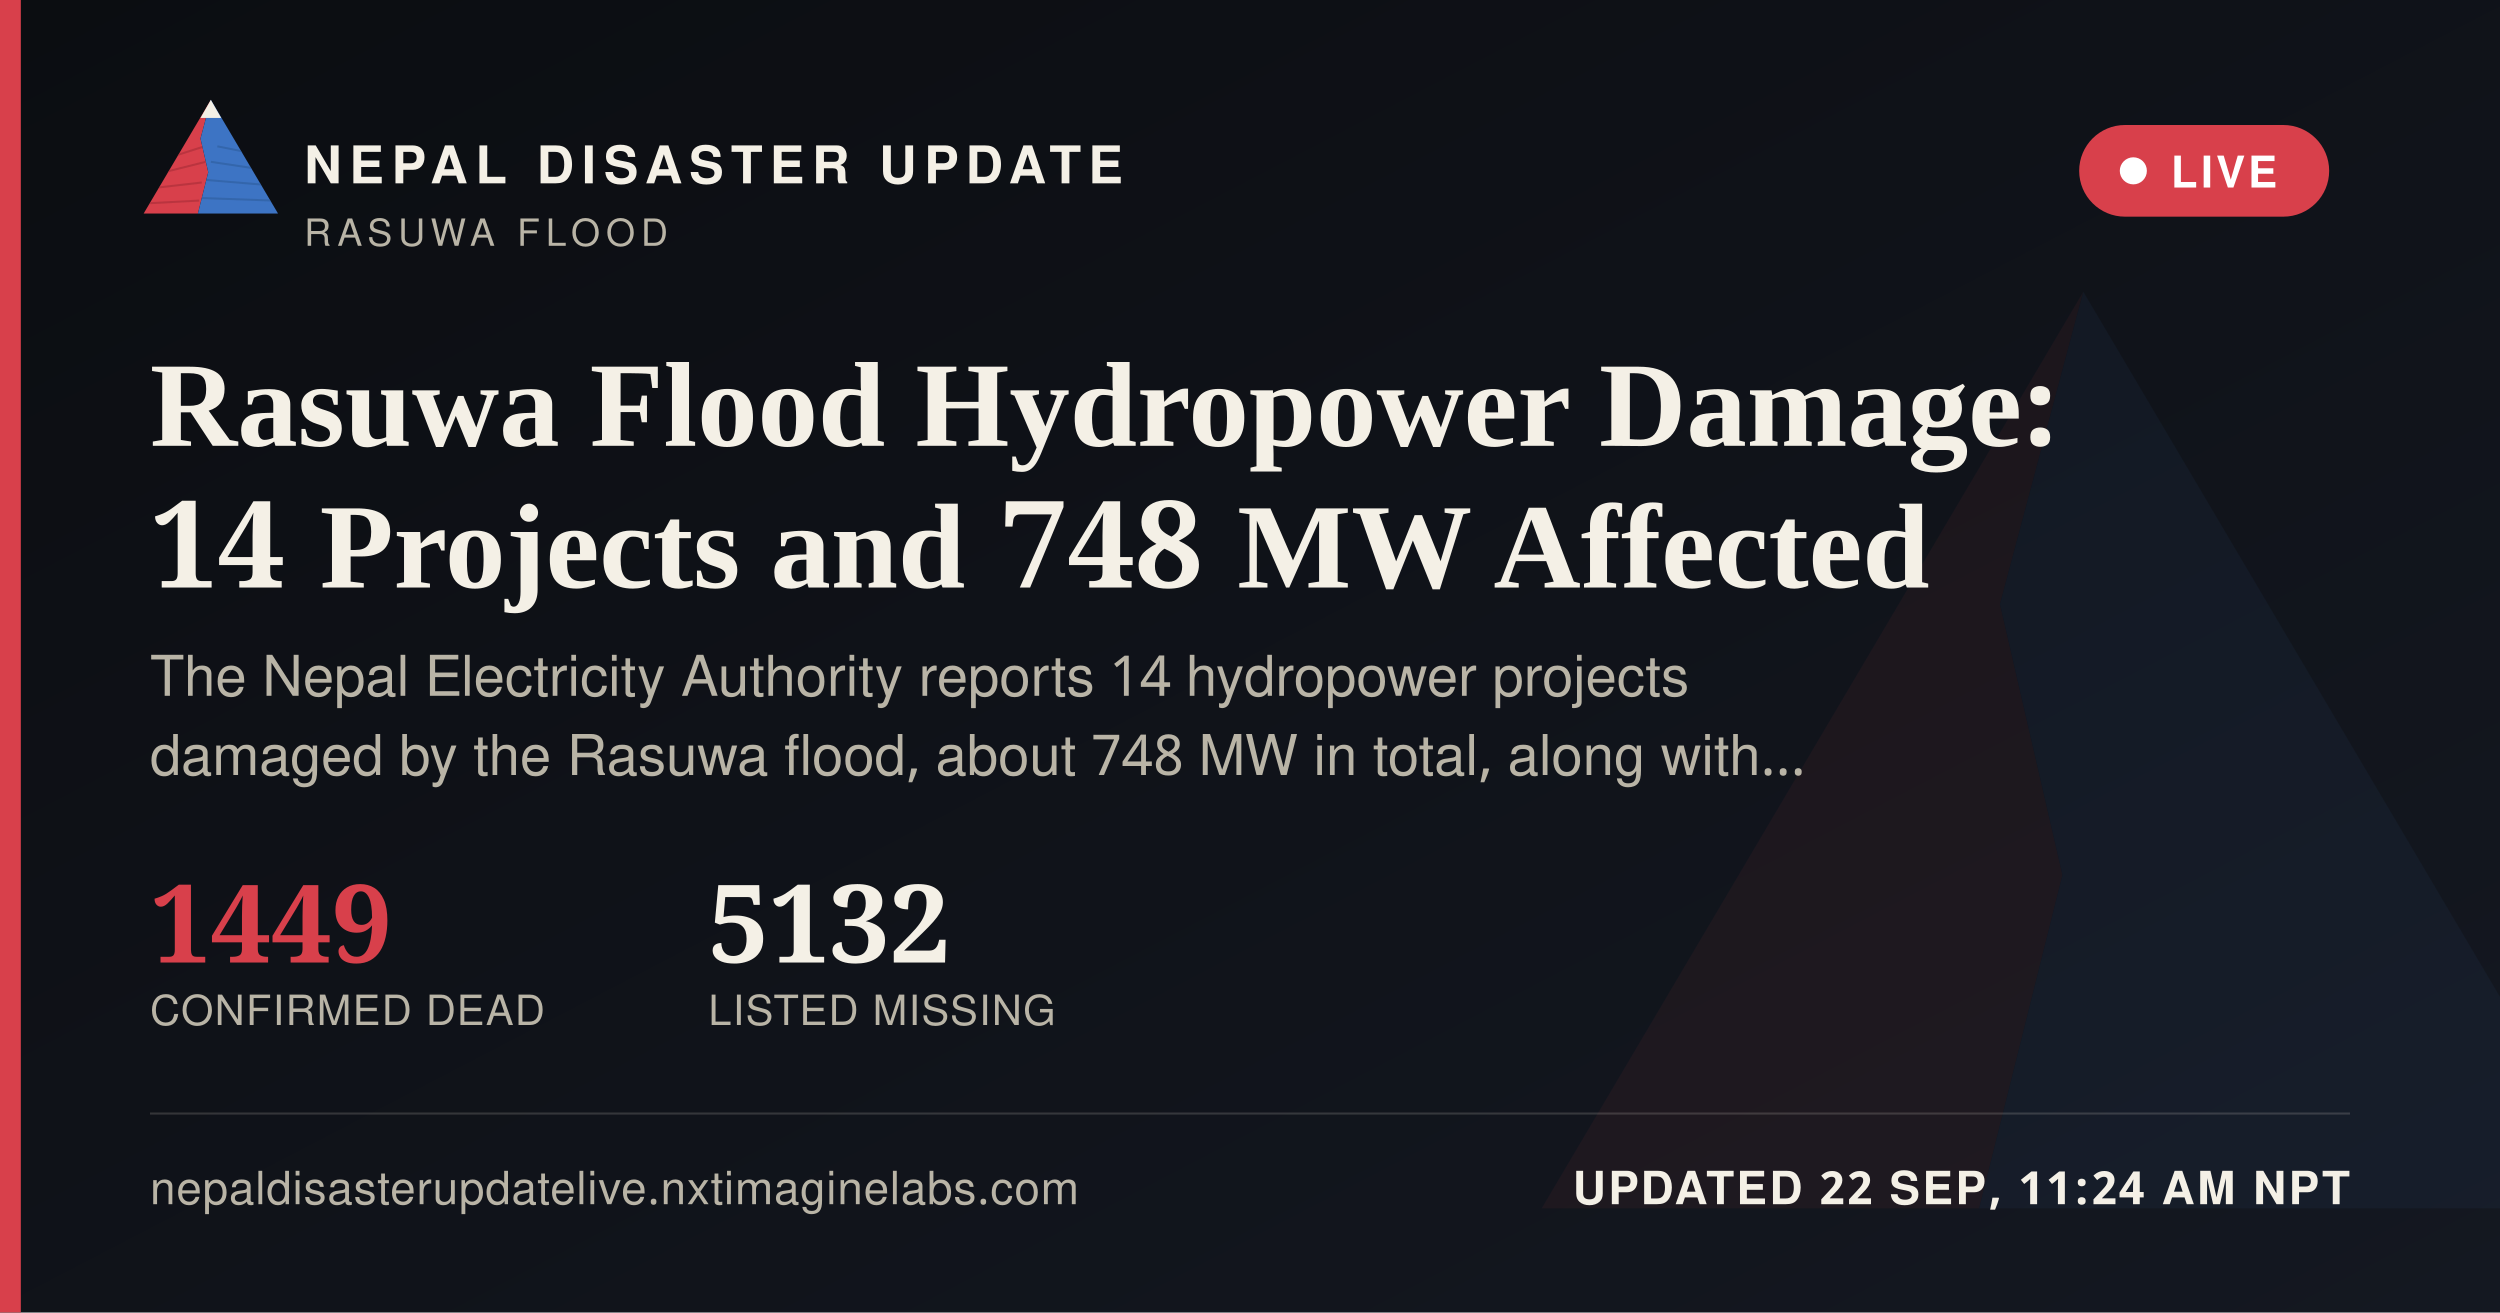
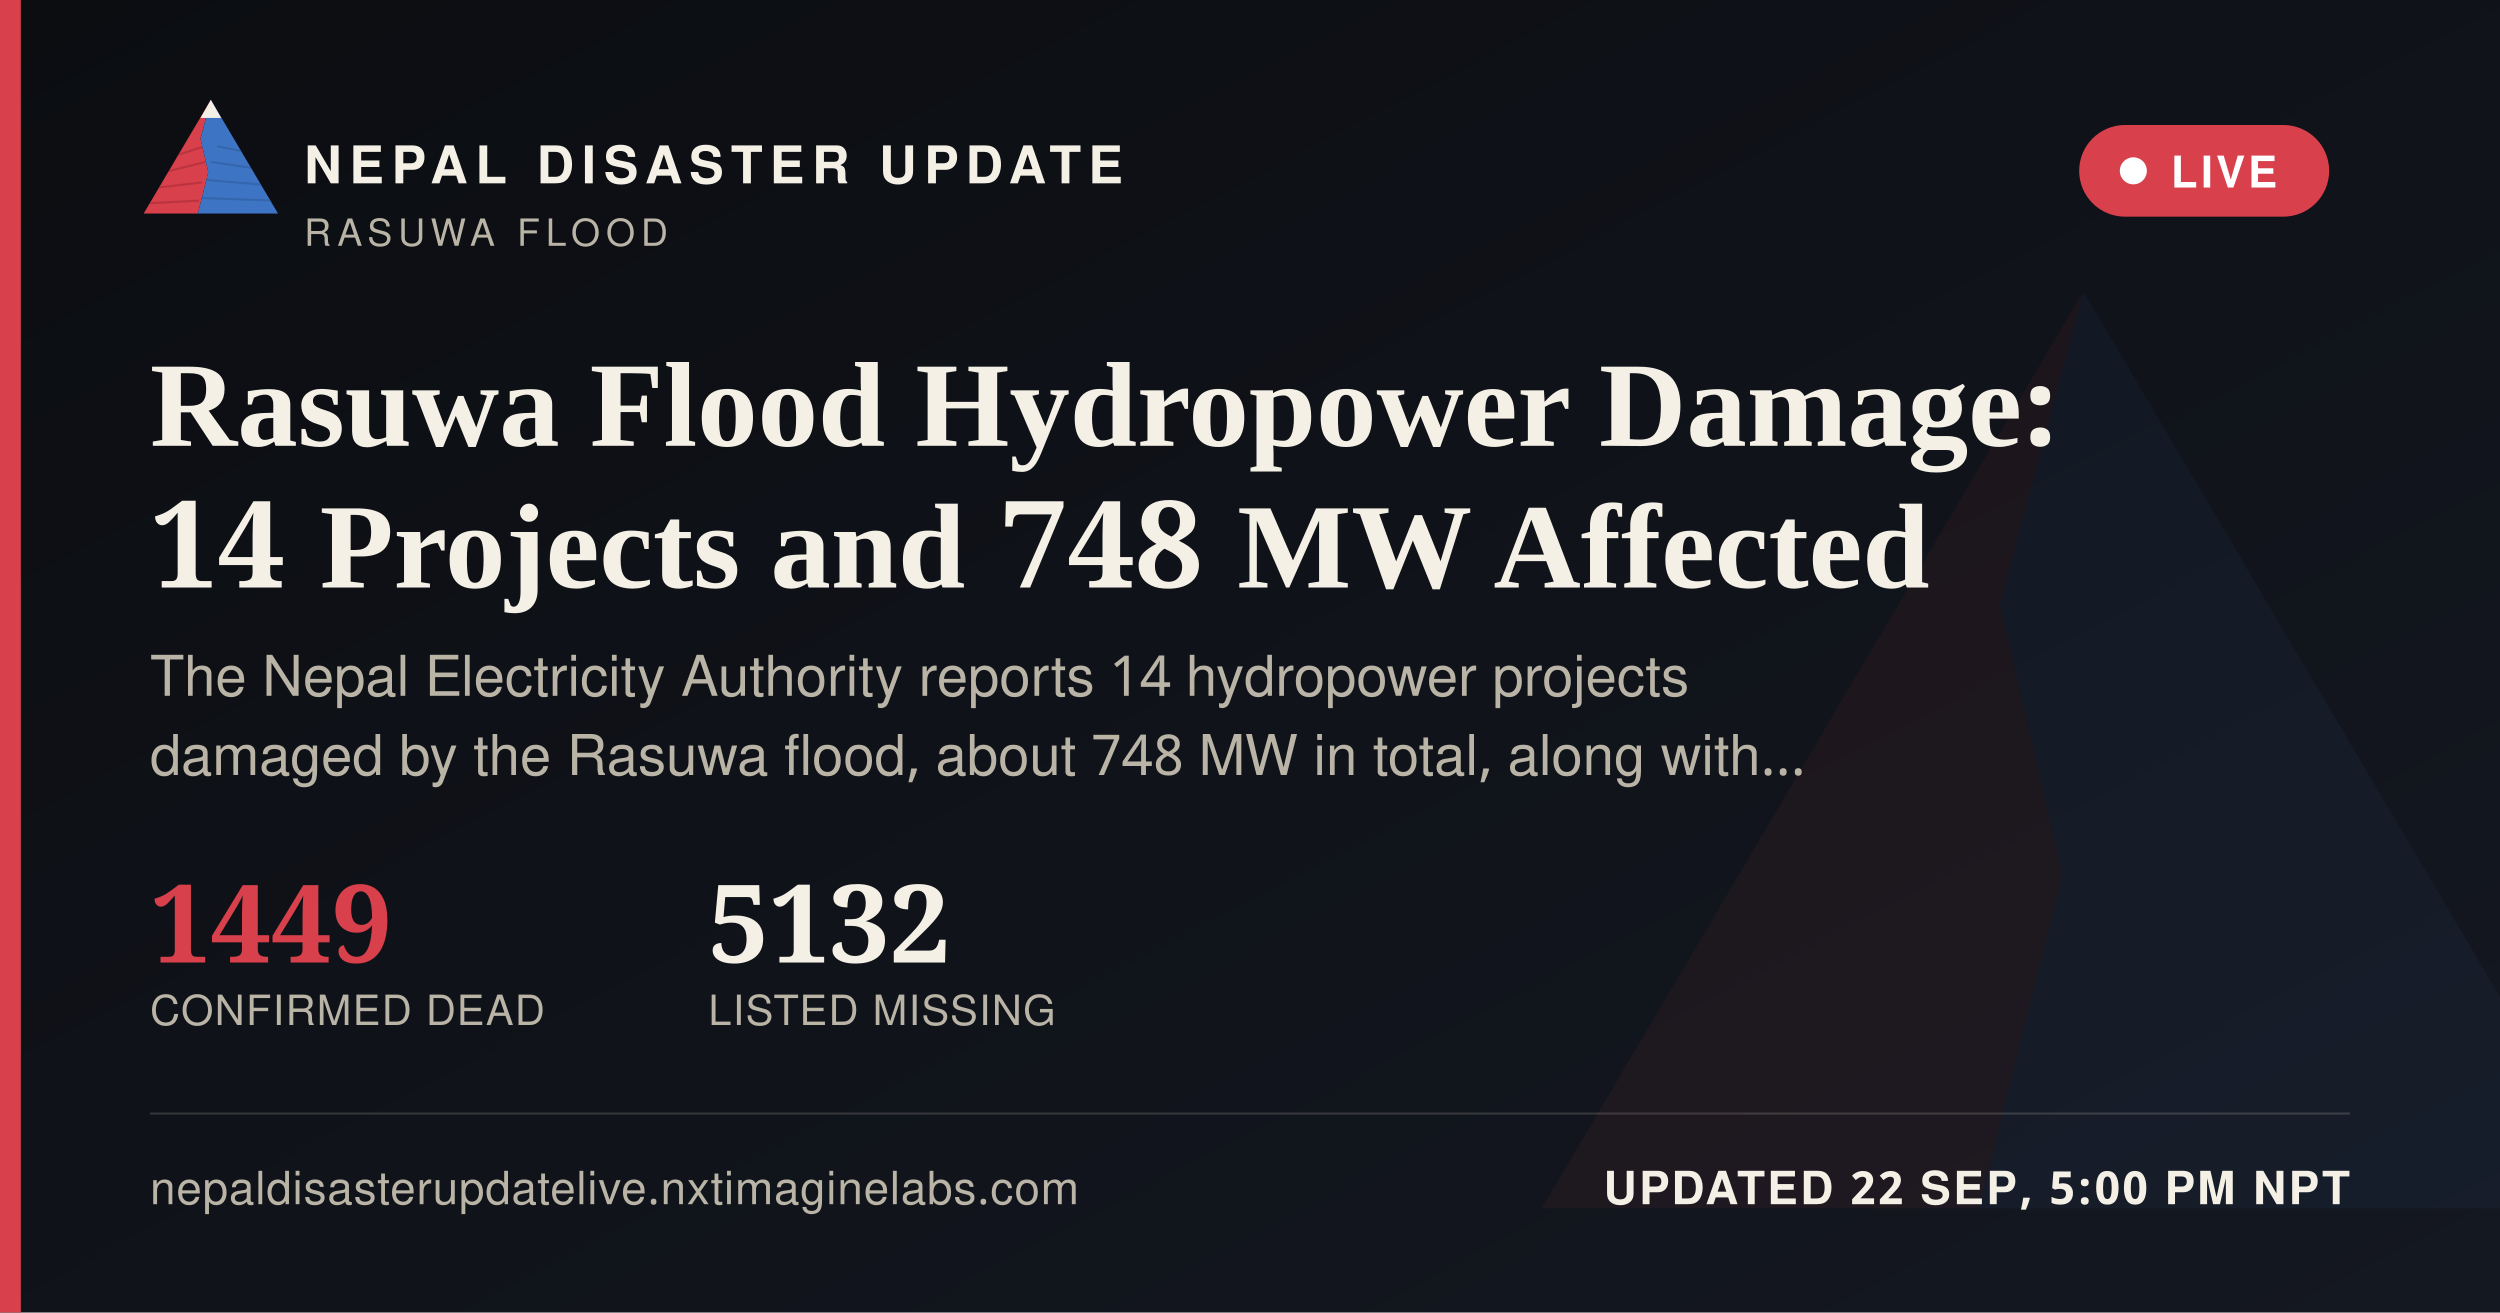
<svg xmlns="http://www.w3.org/2000/svg" width="1200" height="630" viewBox="0 0 1200 630">
  <defs>
    <linearGradient id="ogbg" x1="0" y1="0" x2="1" y2="1">
      <stop offset="0" stop-color="#0B0D11" />
      <stop offset="1" stop-color="#141821" />
    </linearGradient>
  </defs>
  <rect width="1200" height="630" fill="url(#ogbg)" />
  <g transform="translate(700,60) scale(5)" opacity="0.06">
    <polygon points="60,16 52,46 58,72 50,104 8,104" fill="#D8404B" />
    <polygon points="60,16 112,104 50,104 58,72 52,46" fill="#3D74C4" />
  </g>
  <rect x="0" y="0" width="10" height="630" fill="#D8404B" />
  <g transform="translate(64,38) scale(0.62)">
    <g>
      <defs>
        <clipPath id="ogLc">
          <polygon points="60,16 52,46 58,72 50,104 8,104" />
        </clipPath>
        <clipPath id="ogRc">
          <polygon points="60,16 112,104 50,104 58,72 52,46" />
        </clipPath>
      </defs>
      <polygon points="60,16 52,46 58,72 50,104 8,104" fill="#D8404B" />
      <g clip-path="url(#ogLc)" stroke="#A32A34" stroke-width="1.6" fill="none" opacity="0.55">
        <path d="M30,60 L55,52" />
        <path d="M24,72 L56,64" />
        <path d="M18,84 L53,80" />
        <path d="M13,96 L51,94" />
      </g>
      <polygon points="60,16 112,104 50,104 58,72 52,46" fill="#3D74C4" />
      <g clip-path="url(#ogRc)" stroke="#2A5793" stroke-width="1.6" fill="none" opacity="0.5">
        <path d="M65,52 L95,58" />
        <path d="M60,64 L100,70" />
        <path d="M56,78 L104,82" />
        <path d="M52,92 L108,94" />
      </g>
      <polygon points="60,16 52,30 68,30" fill="#F4F0E6" />
    </g>
  </g>
  <text x="146" y="88" font-family="'Public Sans', 'Noto Sans Devanagari', 'Helvetica Neue', Helvetica, Arial, sans-serif" font-size="25" font-weight="800" letter-spacing="3.6" fill="#F4F0E6">NEPAL DISASTER UPDATE</text>
  <text x="146" y="118" font-family="'Public Sans', 'Noto Sans Devanagari', 'Helvetica Neue', Helvetica, Arial, sans-serif" font-size="18" letter-spacing="2.8" fill="#B9B4A6">RASUWA FLOOD</text>
  <g>
    <rect x="998" y="60" width="120" height="44" rx="22" fill="#D8404B" stroke="none" />
    <circle cx="1024" cy="82" r="6.5" fill="#FFFFFF" />
    <text x="1042" y="90" font-family="'Public Sans', 'Noto Sans Devanagari', 'Helvetica Neue', Helvetica, Arial, sans-serif" font-size="21" font-weight="700" letter-spacing="1.6" fill="#FFFFFF">LIVE</text>
  </g>
  <text x="72" y="214" font-family="Newsreader, 'Noto Serif Devanagari', Georgia, 'Times New Roman', serif" font-size="58" font-weight="600" fill="#F4F0E6">Rasuwa Flood Hydropower Damage:</text>
  <text x="72" y="282" font-family="Newsreader, 'Noto Serif Devanagari', Georgia, 'Times New Roman', serif" font-size="58" font-weight="600" fill="#F4F0E6">14 Projects and 748 MW Affected</text>
  <text x="72" y="334" font-family="'Public Sans', 'Noto Sans Devanagari', 'Helvetica Neue', Helvetica, Arial, sans-serif" font-size="27" fill="#B9B4A6">The Nepal Electricity Authority reports 14 hydropower projects</text>
  <text x="72" y="372" font-family="'Public Sans', 'Noto Sans Devanagari', 'Helvetica Neue', Helvetica, Arial, sans-serif" font-size="27" fill="#B9B4A6">damaged by the Rasuwa flood, about 748 MW in total, along with…</text>
  <g transform="translate(72,462)">
    <text x="0" y="0" font-family="Newsreader, 'Noto Serif Devanagari', Georgia, 'Times New Roman', serif" font-size="52" font-weight="600" fill="#D8404B">1449</text>
    <text x="0" y="30" font-family="'Public Sans', 'Noto Sans Devanagari', 'Helvetica Neue', Helvetica, Arial, sans-serif" font-size="20" letter-spacing="0.6" fill="#B9B4A6">CONFIRMED DEAD</text>
    <text x="268" y="0" font-family="Newsreader, 'Noto Serif Devanagari', Georgia, 'Times New Roman', serif" font-size="52" font-weight="600" fill="#F4F0E6">5132</text>
    <text x="268" y="30" font-family="'Public Sans', 'Noto Sans Devanagari', 'Helvetica Neue', Helvetica, Arial, sans-serif" font-size="20" letter-spacing="0.6" fill="#B9B4A6">LISTED MISSING</text>
  </g>
  <rect x="72" y="534" width="1056" height="1" fill="rgba(244,240,230,0.16)" />
  <text x="72" y="578" font-family="'Public Sans', 'Noto Sans Devanagari', 'Helvetica Neue', Helvetica, Arial, sans-serif" font-size="22" fill="#B9B4A6" letter-spacing="0.4">nepaldisasterupdatelive.nxtimaginelabs.com</text>
-   <text x="1128" y="578" text-anchor="end" font-family="'Public Sans', 'Noto Sans Devanagari', 'Helvetica Neue', Helvetica, Arial, sans-serif" font-size="22" font-weight="700" letter-spacing="1.2" fill="#F4F0E6">UPDATED 22 SEP, 11:24 AM NPT</text>
+   <text x="1128" y="578" text-anchor="end" font-family="'Public Sans', 'Noto Sans Devanagari', 'Helvetica Neue', Helvetica, Arial, sans-serif" font-size="22" font-weight="700" letter-spacing="1.2" fill="#F4F0E6">UPDATED 22 SEP, 5:00 PM NPT</text>
</svg>
